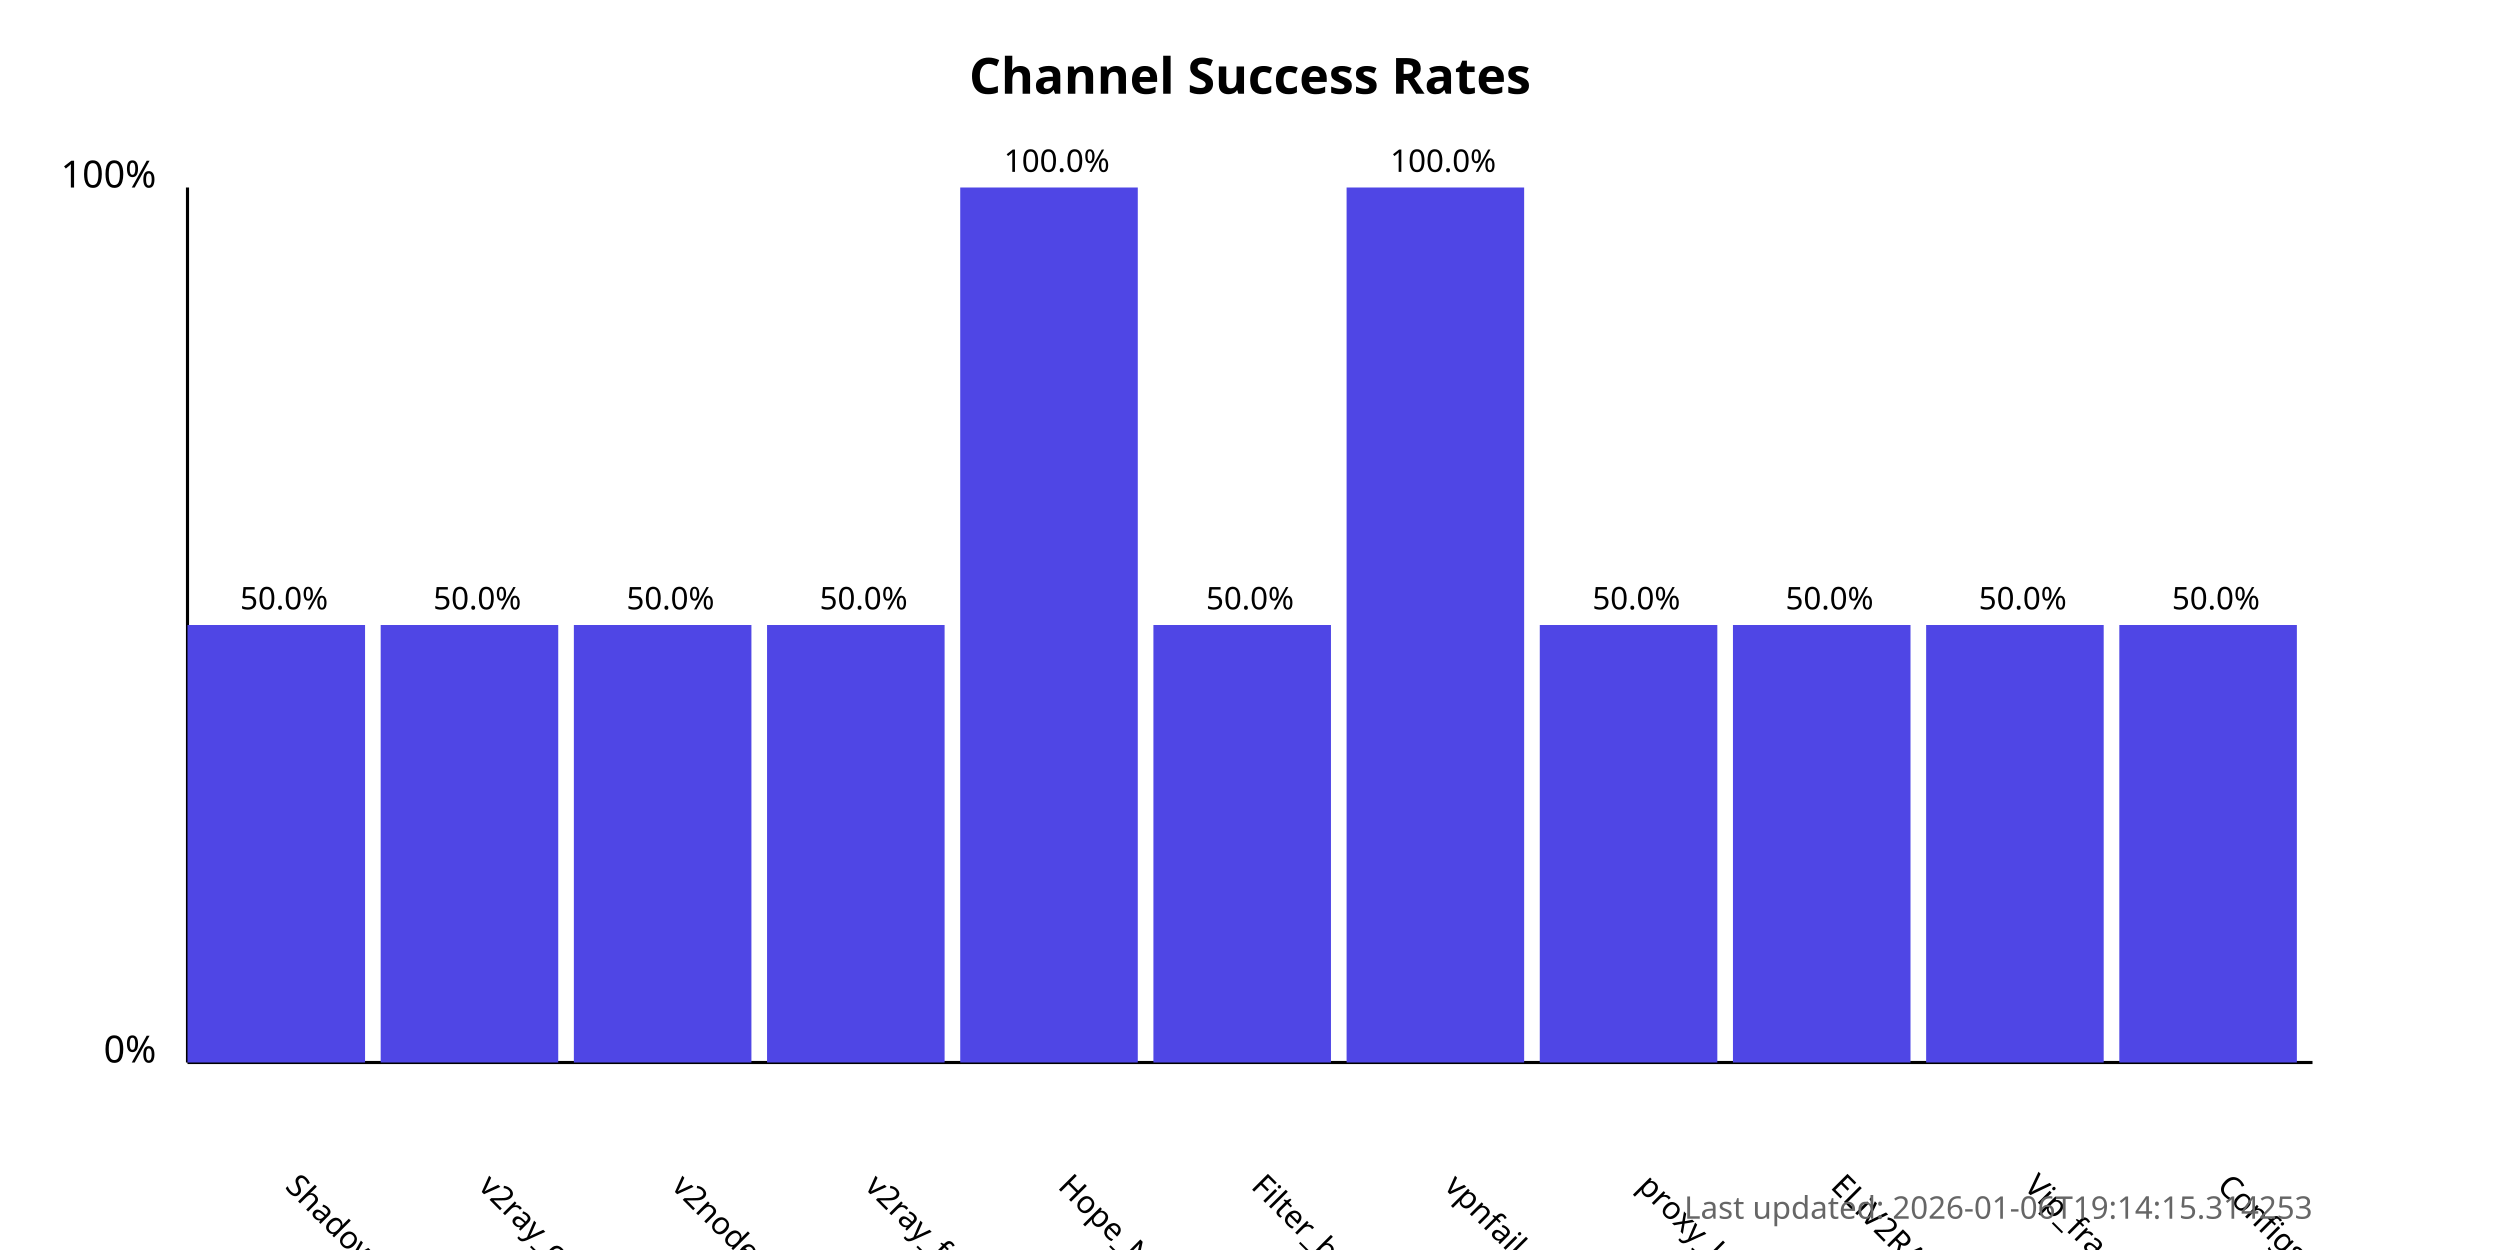
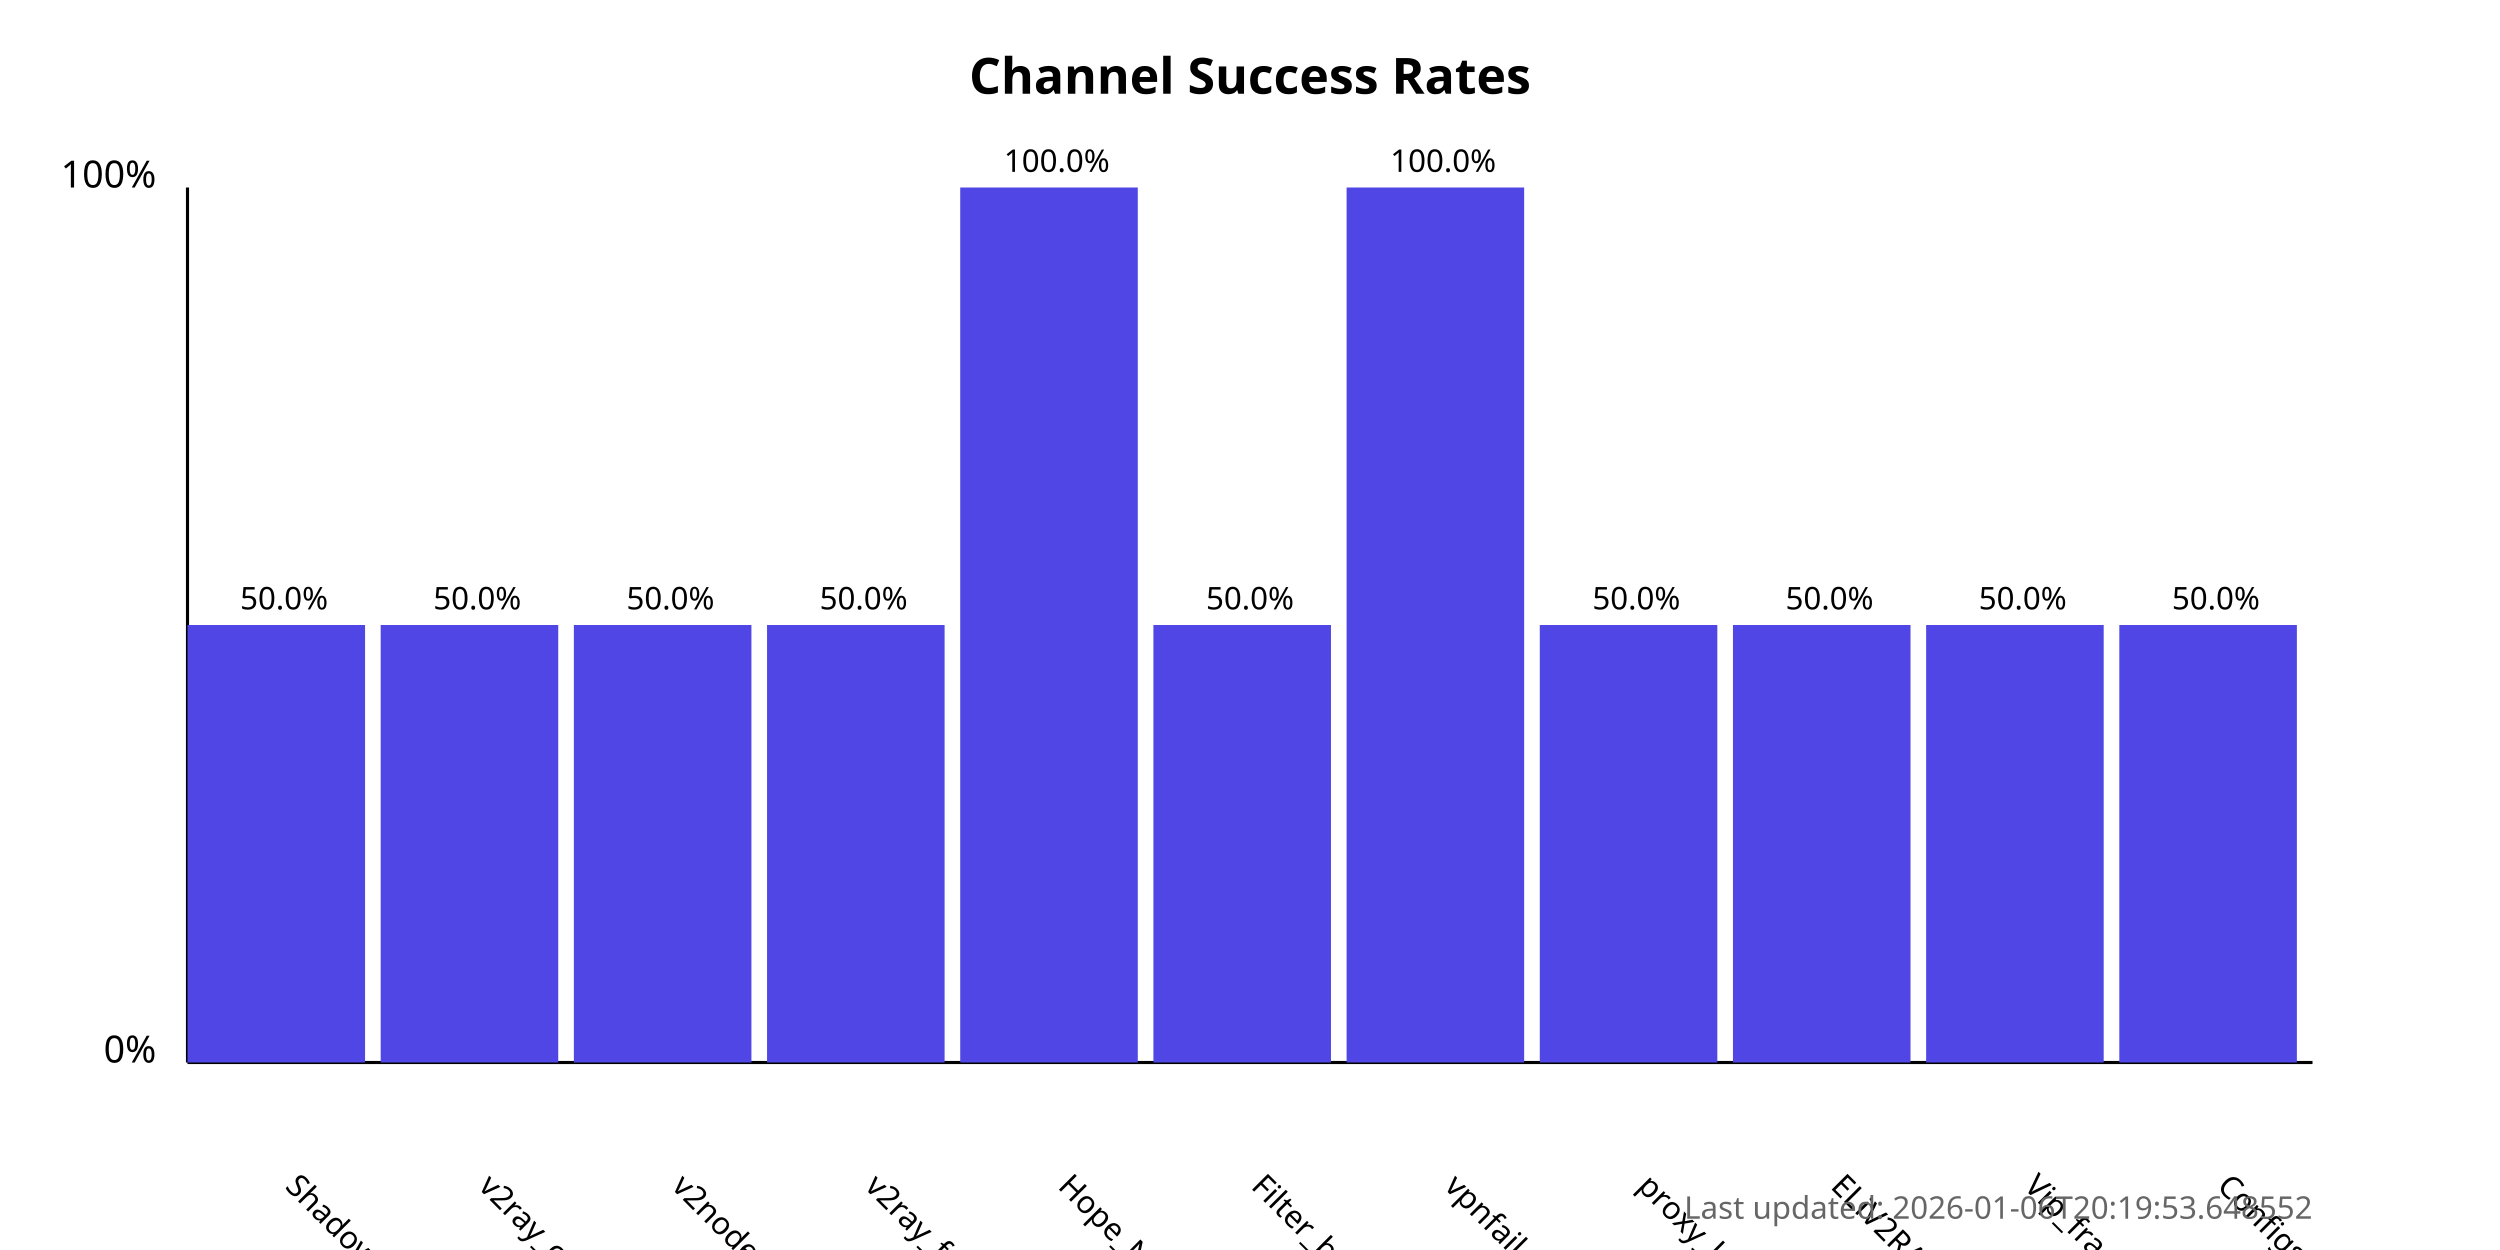
<svg xmlns="http://www.w3.org/2000/svg" width="800" height="400">
  <style>
            .chart-title { font: bold 16px sans-serif; }
            .axis-label { font: 12px sans-serif; }
            .tick-label { font: 10px sans-serif; }
            .bar { fill: #4f46e5; }
            .bar:hover { fill: #6366f1; }
            .timestamp { font: 10px sans-serif; fill: #666; }
        </style>
  <text x="400.0" y="30" text-anchor="middle" class="chart-title">
            Channel Success Rates
        </text>
  <line x1="60" y1="340" x2="60" y2="60" stroke="black" stroke-width="1" />
  <line x1="60" y1="340" x2="740" y2="340" stroke="black" stroke-width="1" />
  <text x="50" y="340" text-anchor="end" class="axis-label">0%</text>
  <text x="50" y="60" text-anchor="end" class="axis-label">100%</text>
  <g>
    <rect x="60" y="200.0" width="56.818" height="140.0" class="bar" />
    <text x="90.909" y="380" transform="rotate(45, 90.90909, 380)" text-anchor="start" class="tick-label">
                ShadowProxy66
            </text>
    <text x="90.909" y="195.0" text-anchor="middle" class="tick-label">
                50.0%
            </text>
  </g>
  <g>
    <rect x="121.818" y="200.0" width="56.818" height="140.0" class="bar" />
    <text x="152.727" y="380" transform="rotate(45, 152.7273, 380)" text-anchor="start" class="tick-label">
                v2ray_configs_pool
            </text>
    <text x="152.727" y="195.0" text-anchor="middle" class="tick-label">
                50.0%
            </text>
  </g>
  <g>
    <rect x="183.636" y="200.0" width="56.818" height="140.0" class="bar" />
    <text x="214.545" y="380" transform="rotate(45, 214.5455, 380)" text-anchor="start" class="tick-label">
                v2nodes
            </text>
    <text x="214.545" y="195.0" text-anchor="middle" class="tick-label">
                50.0%
            </text>
  </g>
  <g>
    <rect x="245.455" y="200.0" width="56.818" height="140.0" class="bar" />
    <text x="276.364" y="380" transform="rotate(45, 276.3636, 380)" text-anchor="start" class="tick-label">
                v2ray_free_conf
            </text>
    <text x="276.364" y="195.0" text-anchor="middle" class="tick-label">
                50.0%
            </text>
  </g>
  <g>
    <rect x="307.273" y="60.0" width="56.818" height="280.0" class="bar" />
    <text x="338.182" y="380" transform="rotate(45, 338.1818, 380)" text-anchor="start" class="tick-label">
                Hope_Net
            </text>
    <text x="338.182" y="55.0" text-anchor="middle" class="tick-label">
                100.0%
            </text>
  </g>
  <g>
    <rect x="369.091" y="200.0" width="56.818" height="140.0" class="bar" />
    <text x="400.0" y="380" transform="rotate(45, 400.0, 380)" text-anchor="start" class="tick-label">
                Filter_breaker
            </text>
    <text x="400.0" y="195.0" text-anchor="middle" class="tick-label">
                50.0%
            </text>
  </g>
  <g>
    <rect x="430.909" y="60.0" width="56.818" height="280.0" class="bar" />
    <text x="461.818" y="380" transform="rotate(45, 461.8182, 380)" text-anchor="start" class="tick-label">
                vpnfail_vless
            </text>
    <text x="461.818" y="55.0" text-anchor="middle" class="tick-label">
                100.0%
            </text>
  </g>
  <g>
    <rect x="492.727" y="200.0" width="56.818" height="140.0" class="bar" />
    <text x="523.636" y="380" transform="rotate(45, 523.6364, 380)" text-anchor="start" class="tick-label">
                proxy_kafee
            </text>
    <text x="523.636" y="195.0" text-anchor="middle" class="tick-label">
                50.0%
            </text>
  </g>
  <g>
    <rect x="554.545" y="200.0" width="56.818" height="140.0" class="bar" />
    <text x="585.455" y="380" transform="rotate(45, 585.4545, 380)" text-anchor="start" class="tick-label">
                ELiV2RAY
            </text>
    <text x="585.455" y="195.0" text-anchor="middle" class="tick-label">
                50.0%
            </text>
  </g>
  <g>
    <rect x="616.364" y="200.0" width="56.818" height="140.0" class="bar" />
    <text x="647.273" y="380" transform="rotate(45, 647.2727, 380)" text-anchor="start" class="tick-label">
                Vip_fragment_v2ray
            </text>
    <text x="647.273" y="195.0" text-anchor="middle" class="tick-label">
                50.0%
            </text>
  </g>
  <g>
    <rect x="678.182" y="200.0" width="56.818" height="140.0" class="bar" />
    <text x="709.091" y="380" transform="rotate(45, 709.0909, 380)" text-anchor="start" class="tick-label">
                ConfigsHubPlus
            </text>
    <text x="709.091" y="195.0" text-anchor="middle" class="tick-label">
                50.0%
            </text>
  </g>
  <text x="740" y="390" text-anchor="end" class="timestamp">
-             Last updated: 2026-01-06T19:14:15.314253
+             Last updated: 2026-01-06T20:19:53.648552
        </text>
</svg>
